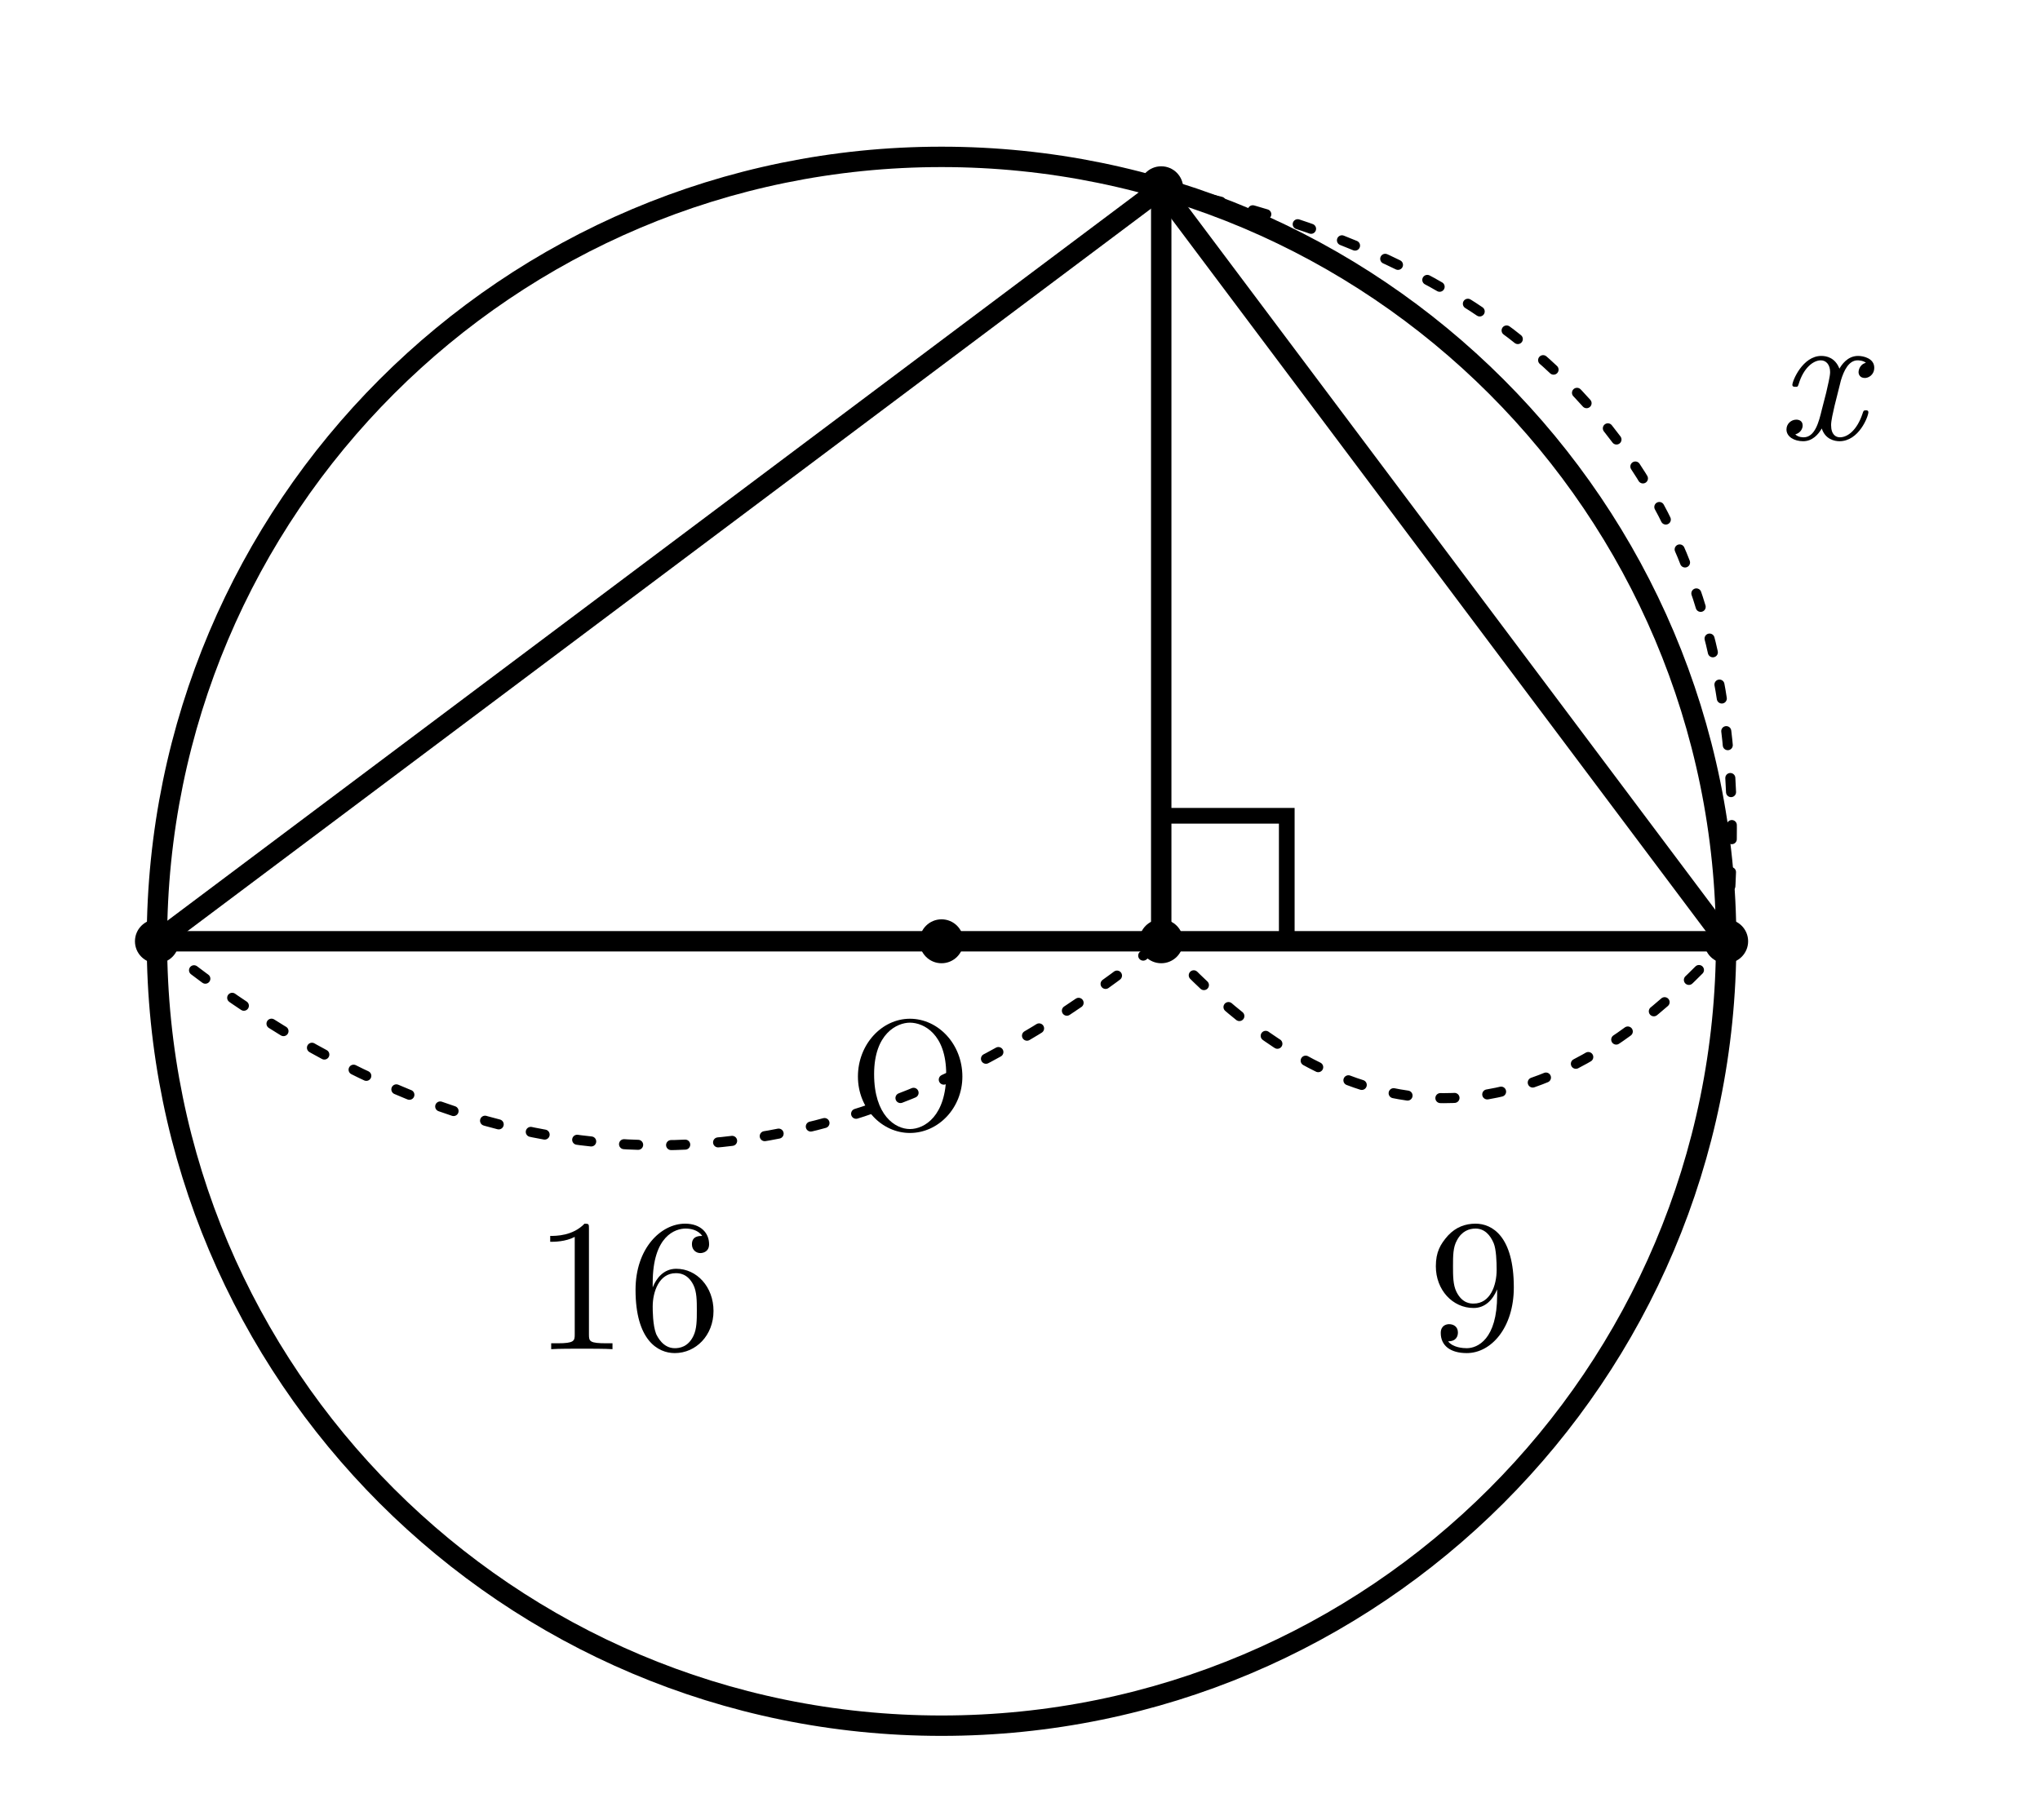
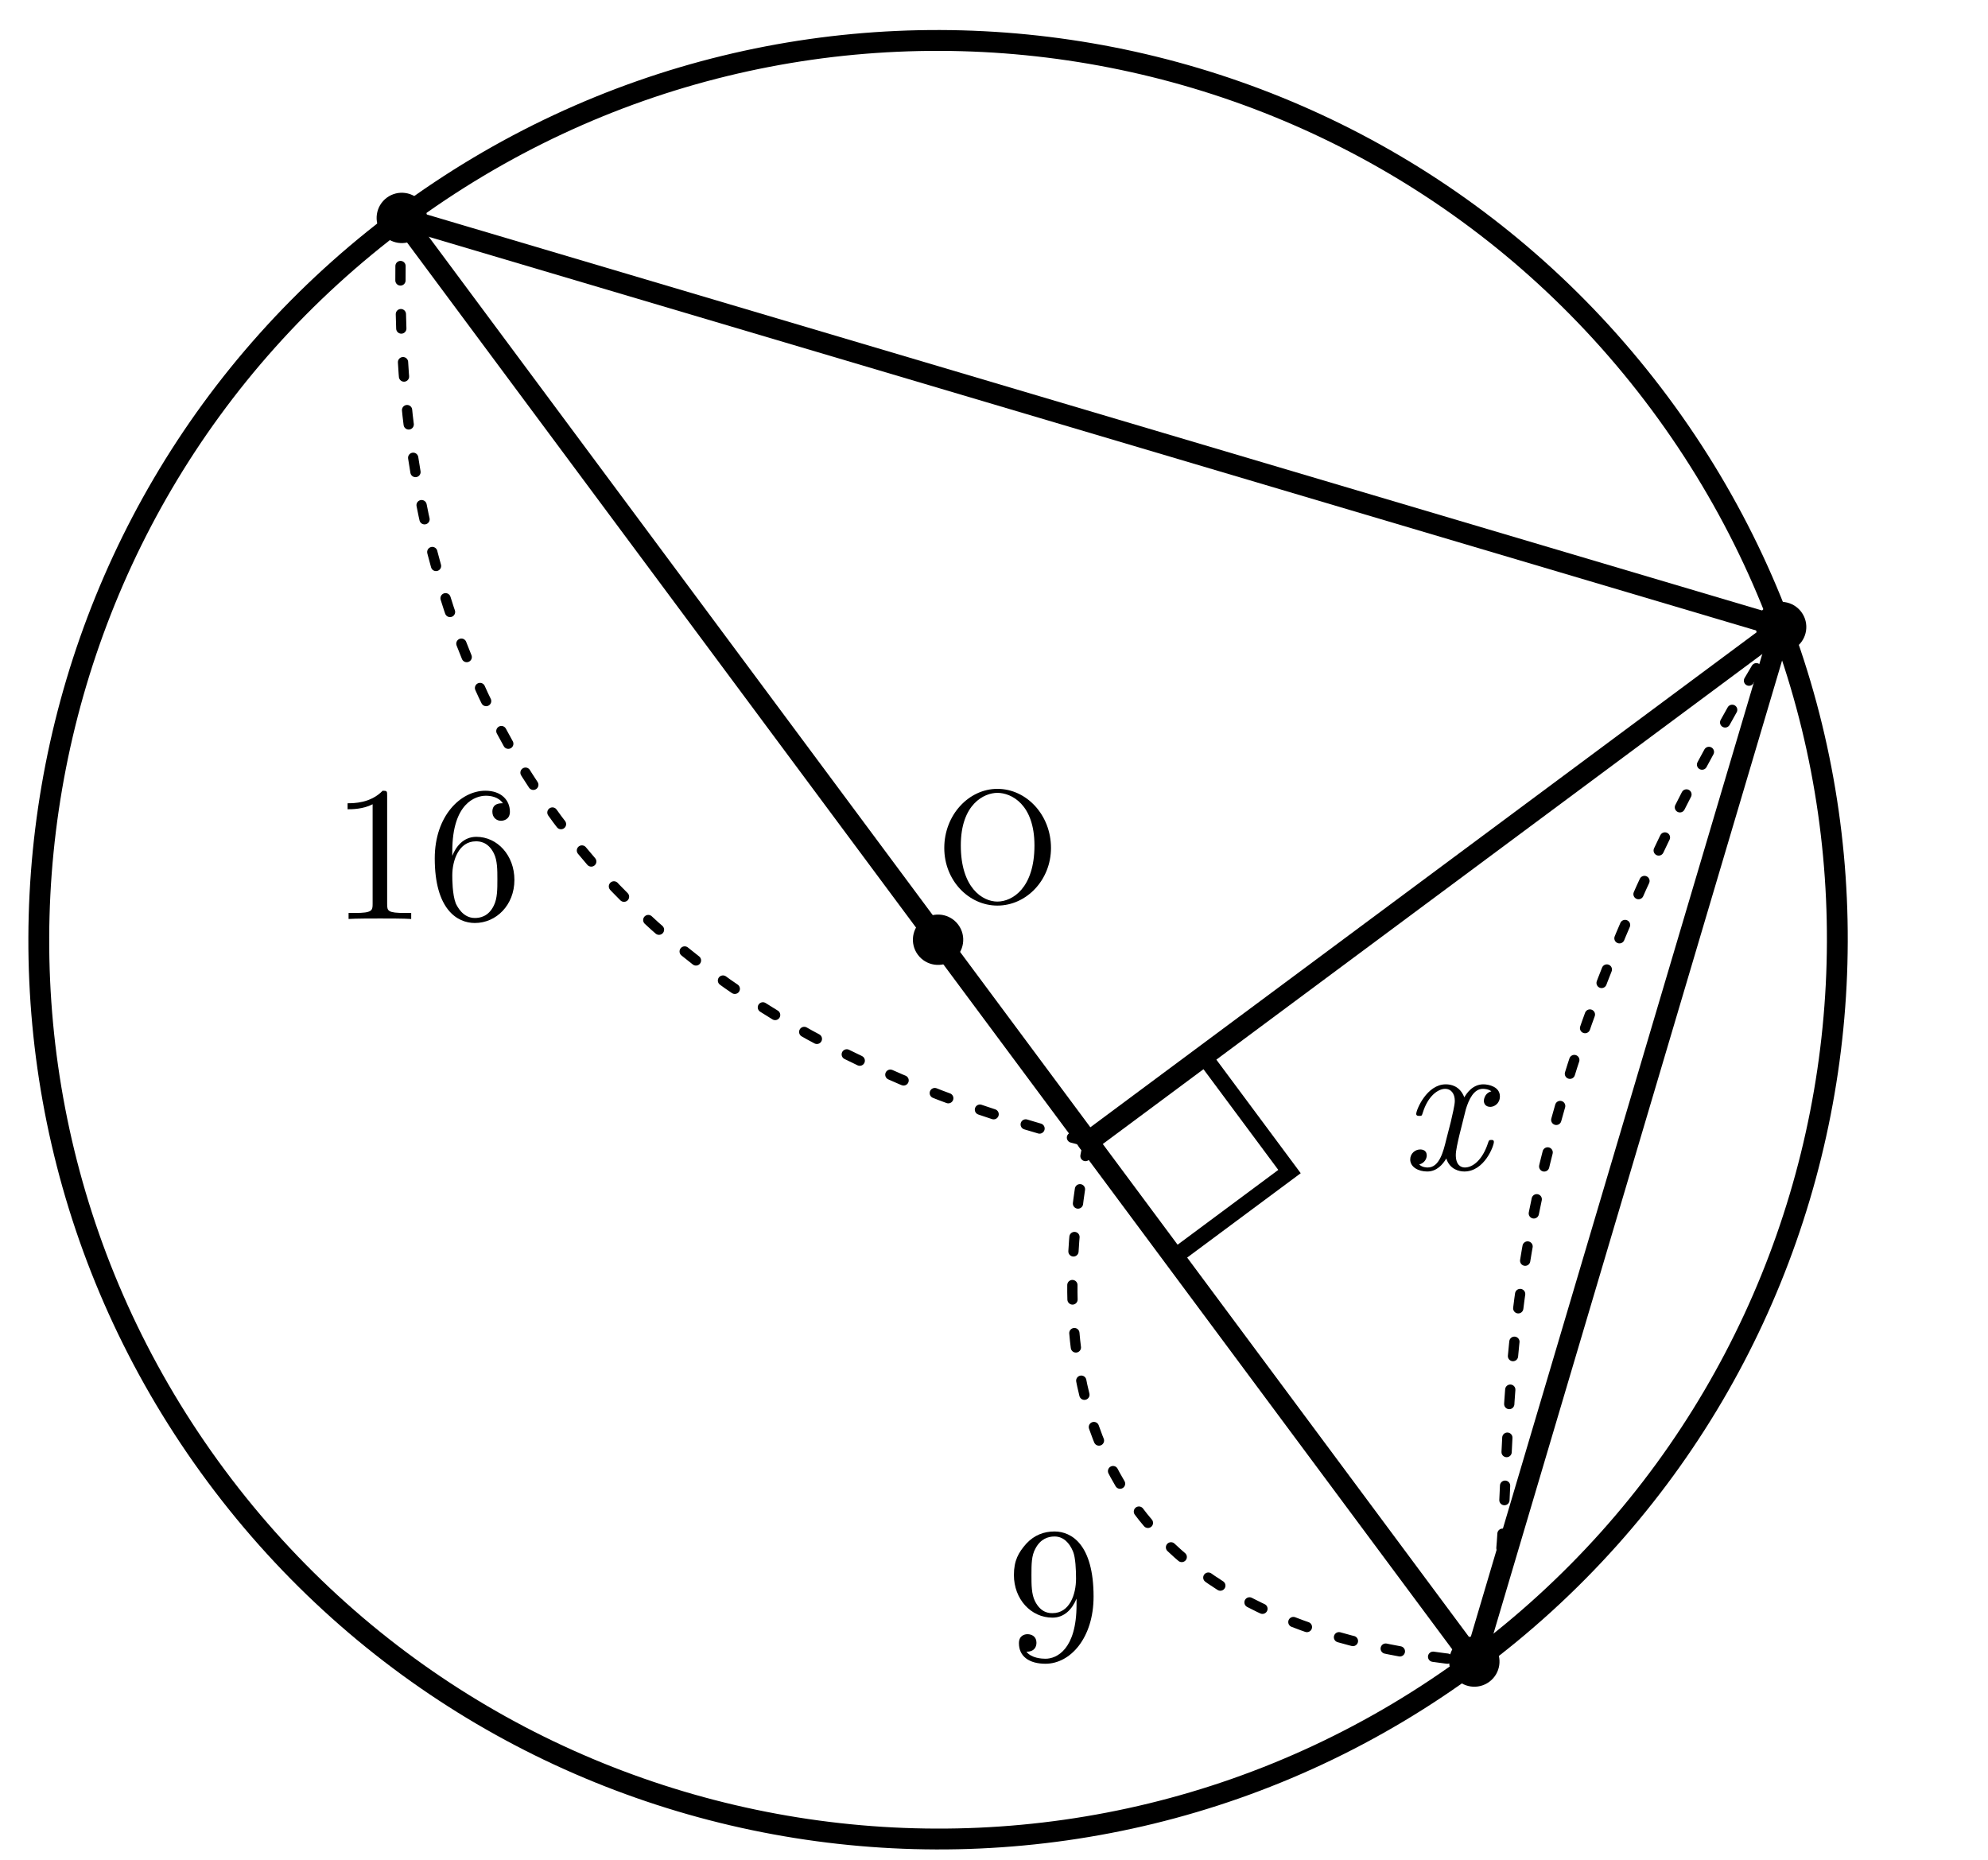
- <svg xmlns="http://www.w3.org/2000/svg" width="65mm" height="58mm" viewBox="20 10 65 58">
-   <style>
+ <svg xmlns="http://www.w3.org/2000/svg" width="62mm" height="58mm" viewBox="20 10 62 58" version="1.1" id="svg40">
+   <defs id="defs44" />
+   <style id="style2">
.main{fill:none;stroke:#000;stroke-width:.65;stroke-linecap:round;stroke-linejoin:round}
.tangent{fill:none;stroke:#000;stroke-width:1.1;stroke-linecap:round}
.dim{fill:none;stroke:#000;stroke-width:.32;stroke-dasharray:.45 1.05;stroke-linecap:round}
.right{fill:none;stroke:#000;stroke-width:.5}
.point{fill:#000}
.number,.unknown,.label{fill:#000;font-family:"CMU Serif","Latin Modern Roman","Times New Roman",serif}
.number,.unknown{font-size:6px}
.unknown{font-style:italic}
.label{font-size:5px}
</style>
-   <circle class="main" cx="50" cy="40" r="25" />
-   <line class="main" x1="25" y1="40" x2="75" y2="40" />
-   <line class="main" x1="57" y1="16" x2="25" y2="40" />
-   <line class="main" x1="57" y1="16" x2="75" y2="40" />
-   <line class="main" x1="57" y1="16" x2="57" y2="40" />
-   <path class="right" d="M57 36 L61 36 L61 40" />
-   <circle class="point" cx="25" cy="40" r=".7" />
-   <circle class="point" cx="75" cy="40" r=".7" />
-   <circle class="point" cx="57" cy="16" r=".7" />
-   <circle class="point" cx="57" cy="40" r=".7" />
-   <circle class="point" cx="50" cy="40" r=".7" />
-   <text class="label" x="49" y="46" text-anchor="middle">O</text>
-   <path class="dim" d="M57 16 Q77 20 75 40" />
-   <text class="unknown" x="78" y="24" text-anchor="middle">x</text>
-   <path class="dim" d="M25 40 Q41 53 57 40" />
-   <text class="number" x="40" y="53" text-anchor="middle">16</text>
-   <path class="dim" d="M57 40 Q66 50 75 40" />
-   <text class="number" x="67" y="53" text-anchor="middle">9</text>
+   <circle class="main" cx="60.927" cy="-16.096" r="28.044" id="circle4" transform="rotate(53.38939)" />
+   <line class="main" x1="32.531" y1="16.797" x2="65.98" y2="61.819" id="line6" />
+   <line class="main" x1="75.549" y1="29.555" x2="32.531" y2="16.797" id="line8" />
+   <line class="main" x1="75.549" y1="29.555" x2="65.98" y2="61.819" id="line10" />
+   <line class="main" x1="75.549" y1="29.555" x2="53.938" y2="45.611" id="line12" />
+   <path class="right" d="m 57.54,42.935 2.676,3.602 -3.602,2.676" id="path14" />
+   <circle class="point" cx="32.883" cy="-16.096" r="0.785" id="circle16" transform="rotate(53.38939)" style="stroke-width:1" />
+   <circle class="point" cx="88.971" cy="-16.096" r="0.785" id="circle18" transform="rotate(53.38939)" style="stroke-width:1" />
+   <circle class="point" cx="68.779" cy="-43.018" r="0.785" id="circle20" transform="rotate(53.38939)" style="stroke-width:1" />
+   <circle class="point" cx="60.927" cy="-16.096" r="0.785" id="circle24" transform="rotate(53.38939)" style="stroke-width:1" />
+   <text class="label" x="51.113" y="38.131" text-anchor="middle" id="text26" style="stroke-width:1">O</text>
+   <path class="dim" d="M 75.549,29.555 C 63.887,48.5 68.468,57.051 65.98,61.819" id="path28" />
+   <text class="unknown" x="65.062" y="46.474" text-anchor="middle" id="text30" style="stroke-width:1">x</text>
+   <path class="dim" d="M 32.531,16.797 Q 31.529,39.9 53.938,45.611" id="path32" />
+   <text class="number" x="33.308" y="38.66" text-anchor="middle" id="text34" style="stroke-width:1">16</text>
+   <path class="dim" d="m 53.938,45.611 q -2.984,14.794 12.042,16.208" id="path36" />
+   <text class="number" x="52.872" y="61.762" text-anchor="middle" id="text38" style="stroke-width:1">9</text>
</svg>
